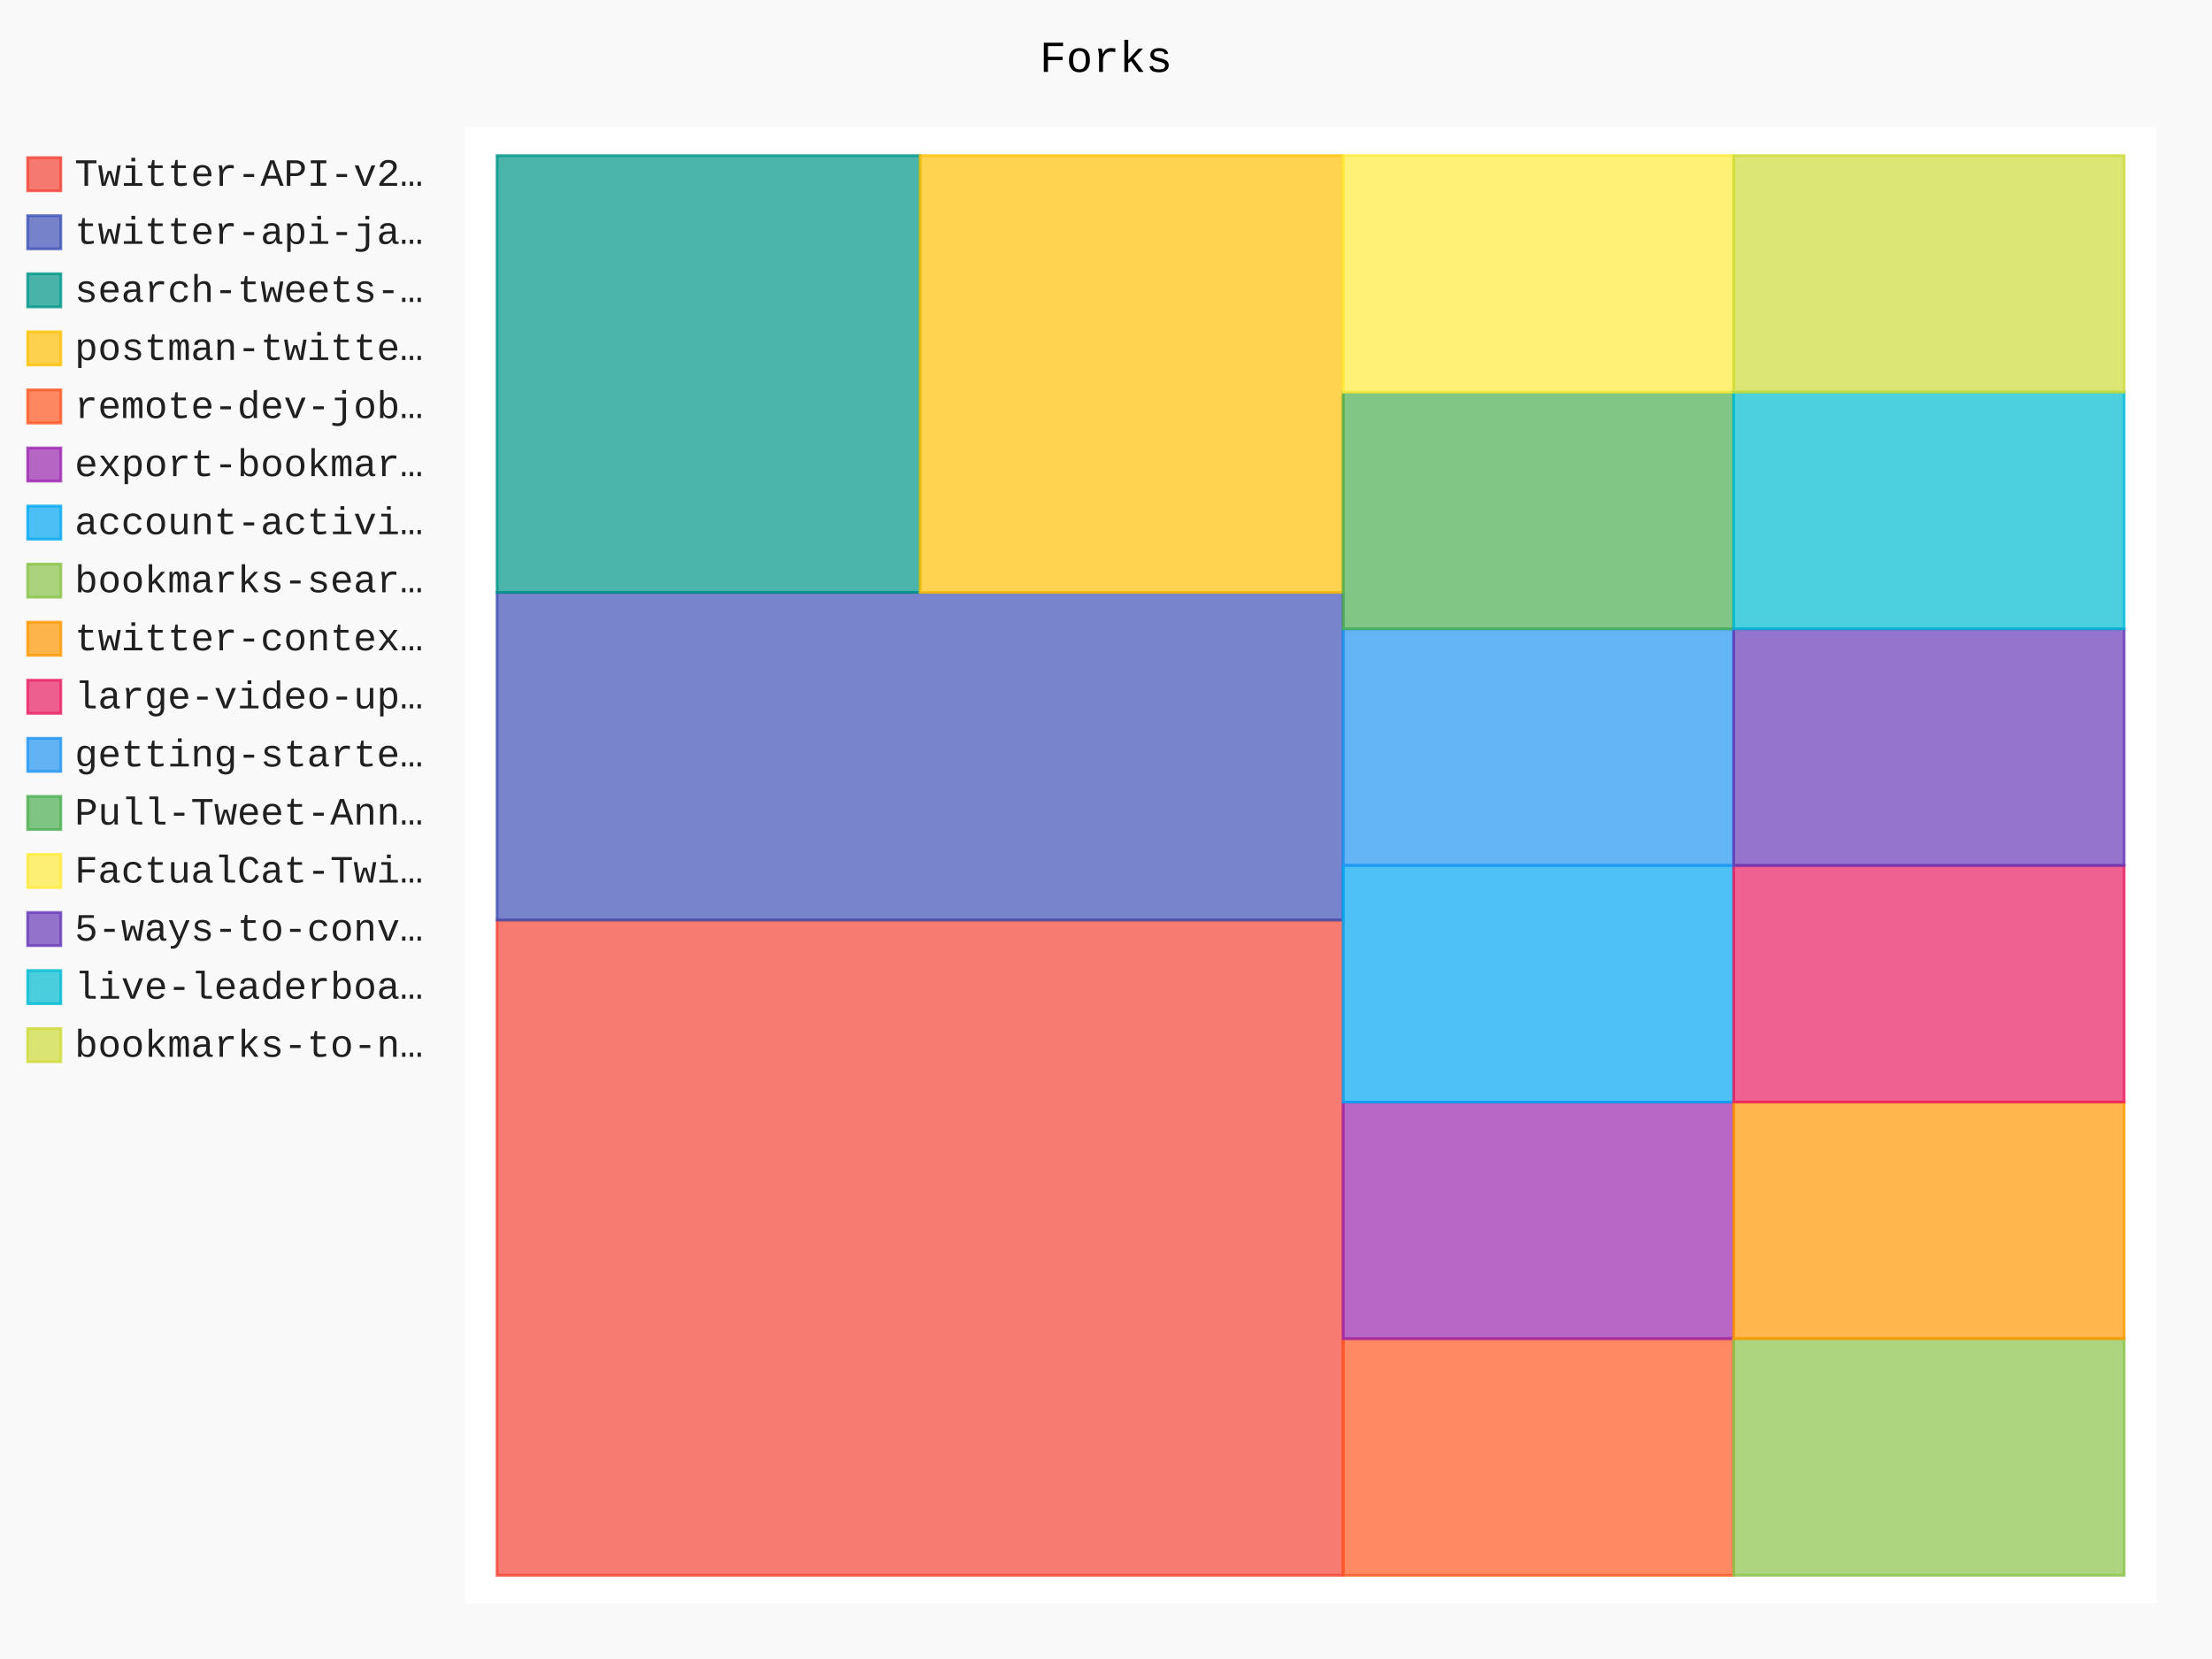
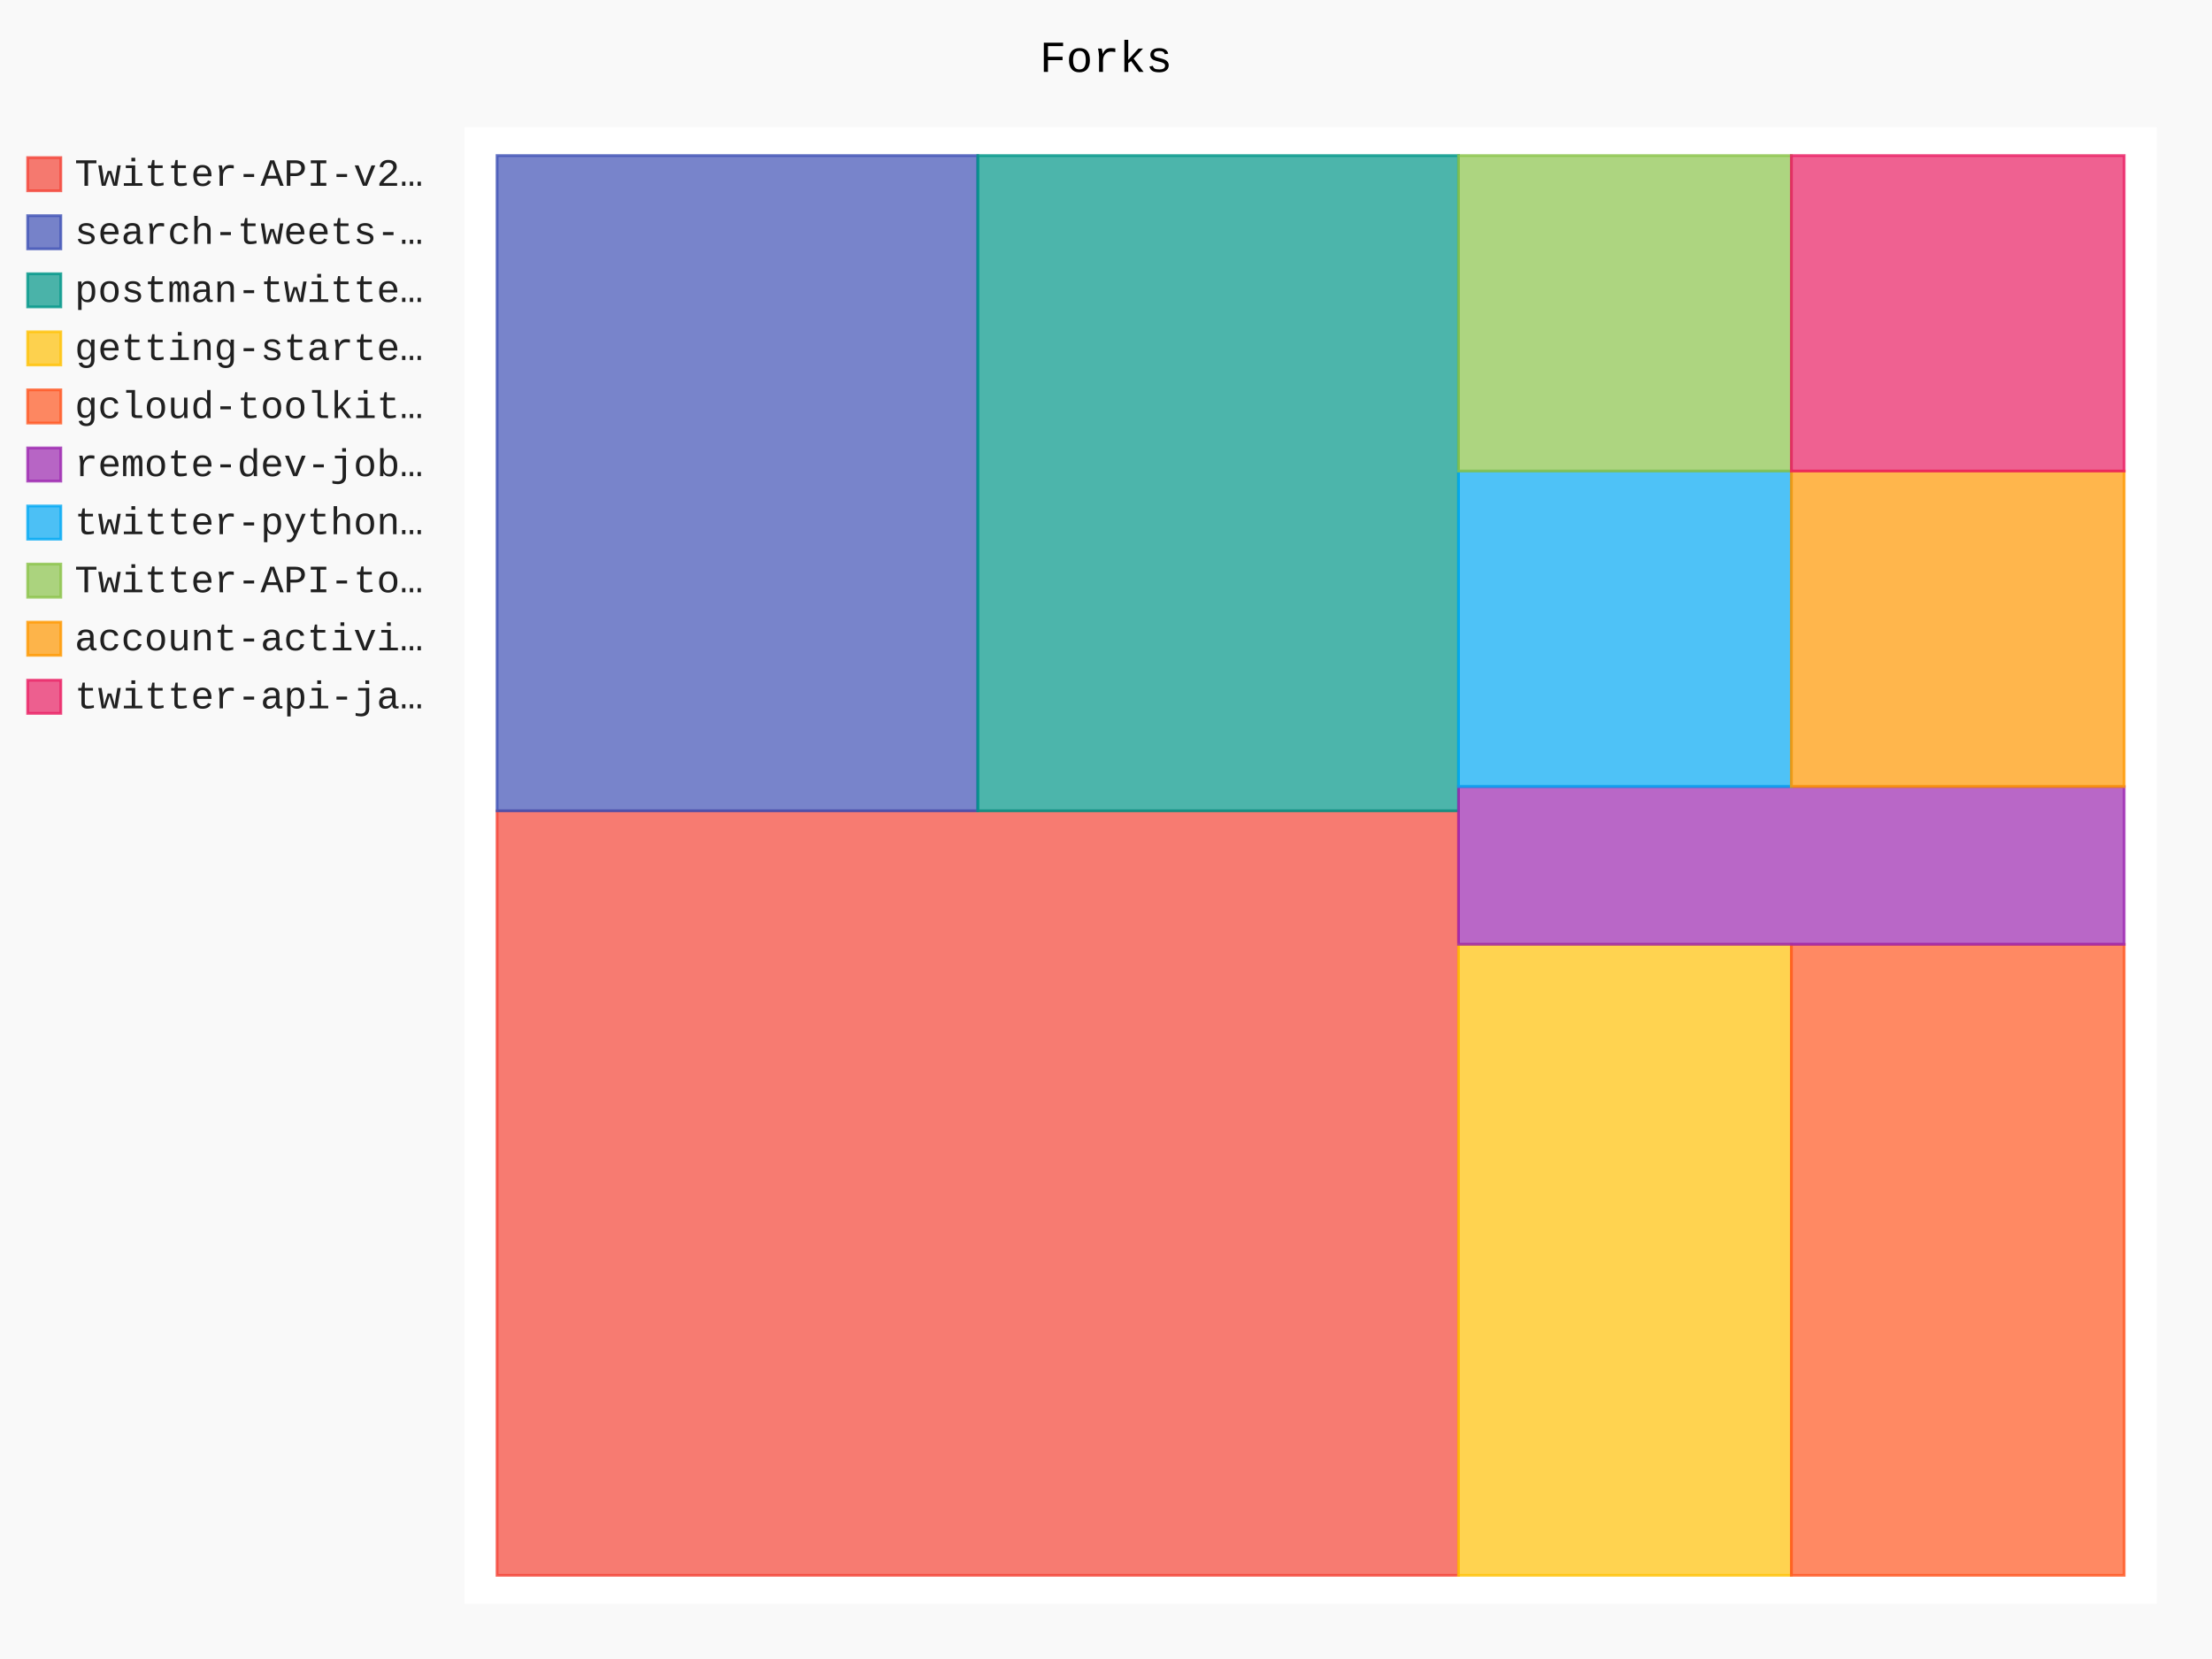
- <svg xmlns="http://www.w3.org/2000/svg" id="chart-c3aebb10-f423-45b5-95bb-24cff7288b17" class="pygal-chart" viewBox="0 0 800 600">
+ <svg xmlns="http://www.w3.org/2000/svg" id="chart-5d168425-fef5-428e-9282-1d0ebf37f831" class="pygal-chart" viewBox="0 0 800 600">
  <defs>
-     <style type="text/css">#chart-c3aebb10-f423-45b5-95bb-24cff7288b17{-webkit-user-select:none;-webkit-font-smoothing:antialiased;font-family:Consolas,"Liberation Mono",Menlo,Courier,monospace}#chart-c3aebb10-f423-45b5-95bb-24cff7288b17 .title{font-family:Consolas,"Liberation Mono",Menlo,Courier,monospace;font-size:16px}#chart-c3aebb10-f423-45b5-95bb-24cff7288b17 .legends .legend text{font-family:Consolas,"Liberation Mono",Menlo,Courier,monospace;font-size:14px}#chart-c3aebb10-f423-45b5-95bb-24cff7288b17 .axis text{font-family:Consolas,"Liberation Mono",Menlo,Courier,monospace;font-size:10px}#chart-c3aebb10-f423-45b5-95bb-24cff7288b17 .axis text.major{font-family:Consolas,"Liberation Mono",Menlo,Courier,monospace;font-size:10px}#chart-c3aebb10-f423-45b5-95bb-24cff7288b17 .text-overlay text.value{font-family:Consolas,"Liberation Mono",Menlo,Courier,monospace;font-size:16px}#chart-c3aebb10-f423-45b5-95bb-24cff7288b17 .text-overlay text.label{font-family:Consolas,"Liberation Mono",Menlo,Courier,monospace;font-size:10px}#chart-c3aebb10-f423-45b5-95bb-24cff7288b17 .tooltip{font-family:Consolas,"Liberation Mono",Menlo,Courier,monospace;font-size:14px}#chart-c3aebb10-f423-45b5-95bb-24cff7288b17 text.no_data{font-family:Consolas,"Liberation Mono",Menlo,Courier,monospace;font-size:64px}
- #chart-c3aebb10-f423-45b5-95bb-24cff7288b17{background-color:rgba(249,249,249,1)}#chart-c3aebb10-f423-45b5-95bb-24cff7288b17 path,#chart-c3aebb10-f423-45b5-95bb-24cff7288b17 line,#chart-c3aebb10-f423-45b5-95bb-24cff7288b17 rect,#chart-c3aebb10-f423-45b5-95bb-24cff7288b17 circle{-webkit-transition:150ms;-moz-transition:150ms;transition:150ms}#chart-c3aebb10-f423-45b5-95bb-24cff7288b17 .graph &gt; .background{fill:rgba(249,249,249,1)}#chart-c3aebb10-f423-45b5-95bb-24cff7288b17 .plot &gt; .background{fill:rgba(255,255,255,1)}#chart-c3aebb10-f423-45b5-95bb-24cff7288b17 .graph{fill:rgba(0,0,0,.87)}#chart-c3aebb10-f423-45b5-95bb-24cff7288b17 text.no_data{fill:rgba(0,0,0,1)}#chart-c3aebb10-f423-45b5-95bb-24cff7288b17 .title{fill:rgba(0,0,0,1)}#chart-c3aebb10-f423-45b5-95bb-24cff7288b17 .legends .legend text{fill:rgba(0,0,0,.87)}#chart-c3aebb10-f423-45b5-95bb-24cff7288b17 .legends .legend:hover text{fill:rgba(0,0,0,1)}#chart-c3aebb10-f423-45b5-95bb-24cff7288b17 .axis .line{stroke:rgba(0,0,0,1)}#chart-c3aebb10-f423-45b5-95bb-24cff7288b17 .axis .guide.line{stroke:rgba(0,0,0,.54)}#chart-c3aebb10-f423-45b5-95bb-24cff7288b17 .axis .major.line{stroke:rgba(0,0,0,.87)}#chart-c3aebb10-f423-45b5-95bb-24cff7288b17 .axis text.major{fill:rgba(0,0,0,1)}#chart-c3aebb10-f423-45b5-95bb-24cff7288b17 .axis.y .guides:hover .guide.line,#chart-c3aebb10-f423-45b5-95bb-24cff7288b17 .line-graph .axis.x .guides:hover .guide.line,#chart-c3aebb10-f423-45b5-95bb-24cff7288b17 .stackedline-graph .axis.x .guides:hover .guide.line,#chart-c3aebb10-f423-45b5-95bb-24cff7288b17 .xy-graph .axis.x .guides:hover .guide.line{stroke:rgba(0,0,0,1)}#chart-c3aebb10-f423-45b5-95bb-24cff7288b17 .axis .guides:hover text{fill:rgba(0,0,0,1)}#chart-c3aebb10-f423-45b5-95bb-24cff7288b17 .reactive{fill-opacity:.7;stroke-opacity:.8;stroke-width:1}#chart-c3aebb10-f423-45b5-95bb-24cff7288b17 .ci{stroke:rgba(0,0,0,.87)}#chart-c3aebb10-f423-45b5-95bb-24cff7288b17 .reactive.active,#chart-c3aebb10-f423-45b5-95bb-24cff7288b17 .active .reactive{fill-opacity:.8;stroke-opacity:.9;stroke-width:4}#chart-c3aebb10-f423-45b5-95bb-24cff7288b17 .ci .reactive.active{stroke-width:1.5}#chart-c3aebb10-f423-45b5-95bb-24cff7288b17 .series text{fill:rgba(0,0,0,1)}#chart-c3aebb10-f423-45b5-95bb-24cff7288b17 .tooltip rect{fill:rgba(255,255,255,1);stroke:rgba(0,0,0,1);-webkit-transition:opacity 150ms;-moz-transition:opacity 150ms;transition:opacity 150ms}#chart-c3aebb10-f423-45b5-95bb-24cff7288b17 .tooltip .label{fill:rgba(0,0,0,.87)}#chart-c3aebb10-f423-45b5-95bb-24cff7288b17 .tooltip .label{fill:rgba(0,0,0,.87)}#chart-c3aebb10-f423-45b5-95bb-24cff7288b17 .tooltip .legend{font-size:.8em;fill:rgba(0,0,0,.54)}#chart-c3aebb10-f423-45b5-95bb-24cff7288b17 .tooltip .x_label{font-size:.6em;fill:rgba(0,0,0,1)}#chart-c3aebb10-f423-45b5-95bb-24cff7288b17 .tooltip .xlink{font-size:.5em;text-decoration:underline}#chart-c3aebb10-f423-45b5-95bb-24cff7288b17 .tooltip .value{font-size:1.5em}#chart-c3aebb10-f423-45b5-95bb-24cff7288b17 .bound{font-size:.5em}#chart-c3aebb10-f423-45b5-95bb-24cff7288b17 .max-value{font-size:.75em;fill:rgba(0,0,0,.54)}#chart-c3aebb10-f423-45b5-95bb-24cff7288b17 .map-element{fill:rgba(255,255,255,1);stroke:rgba(0,0,0,.54) !important}#chart-c3aebb10-f423-45b5-95bb-24cff7288b17 .map-element .reactive{fill-opacity:inherit;stroke-opacity:inherit}#chart-c3aebb10-f423-45b5-95bb-24cff7288b17 .color-0,#chart-c3aebb10-f423-45b5-95bb-24cff7288b17 .color-0 a:visited{stroke:#F44336;fill:#F44336}#chart-c3aebb10-f423-45b5-95bb-24cff7288b17 .color-1,#chart-c3aebb10-f423-45b5-95bb-24cff7288b17 .color-1 a:visited{stroke:#3F51B5;fill:#3F51B5}#chart-c3aebb10-f423-45b5-95bb-24cff7288b17 .color-2,#chart-c3aebb10-f423-45b5-95bb-24cff7288b17 .color-2 a:visited{stroke:#009688;fill:#009688}#chart-c3aebb10-f423-45b5-95bb-24cff7288b17 .color-3,#chart-c3aebb10-f423-45b5-95bb-24cff7288b17 .color-3 a:visited{stroke:#FFC107;fill:#FFC107}#chart-c3aebb10-f423-45b5-95bb-24cff7288b17 .color-4,#chart-c3aebb10-f423-45b5-95bb-24cff7288b17 .color-4 a:visited{stroke:#FF5722;fill:#FF5722}#chart-c3aebb10-f423-45b5-95bb-24cff7288b17 .color-5,#chart-c3aebb10-f423-45b5-95bb-24cff7288b17 .color-5 a:visited{stroke:#9C27B0;fill:#9C27B0}#chart-c3aebb10-f423-45b5-95bb-24cff7288b17 .color-6,#chart-c3aebb10-f423-45b5-95bb-24cff7288b17 .color-6 a:visited{stroke:#03A9F4;fill:#03A9F4}#chart-c3aebb10-f423-45b5-95bb-24cff7288b17 .color-7,#chart-c3aebb10-f423-45b5-95bb-24cff7288b17 .color-7 a:visited{stroke:#8BC34A;fill:#8BC34A}#chart-c3aebb10-f423-45b5-95bb-24cff7288b17 .color-8,#chart-c3aebb10-f423-45b5-95bb-24cff7288b17 .color-8 a:visited{stroke:#FF9800;fill:#FF9800}#chart-c3aebb10-f423-45b5-95bb-24cff7288b17 .color-9,#chart-c3aebb10-f423-45b5-95bb-24cff7288b17 .color-9 a:visited{stroke:#E91E63;fill:#E91E63}#chart-c3aebb10-f423-45b5-95bb-24cff7288b17 .color-10,#chart-c3aebb10-f423-45b5-95bb-24cff7288b17 .color-10 a:visited{stroke:#2196F3;fill:#2196F3}#chart-c3aebb10-f423-45b5-95bb-24cff7288b17 .color-11,#chart-c3aebb10-f423-45b5-95bb-24cff7288b17 .color-11 a:visited{stroke:#4CAF50;fill:#4CAF50}#chart-c3aebb10-f423-45b5-95bb-24cff7288b17 .color-12,#chart-c3aebb10-f423-45b5-95bb-24cff7288b17 .color-12 a:visited{stroke:#FFEB3B;fill:#FFEB3B}#chart-c3aebb10-f423-45b5-95bb-24cff7288b17 .color-13,#chart-c3aebb10-f423-45b5-95bb-24cff7288b17 .color-13 a:visited{stroke:#673AB7;fill:#673AB7}#chart-c3aebb10-f423-45b5-95bb-24cff7288b17 .color-14,#chart-c3aebb10-f423-45b5-95bb-24cff7288b17 .color-14 a:visited{stroke:#00BCD4;fill:#00BCD4}#chart-c3aebb10-f423-45b5-95bb-24cff7288b17 .color-15,#chart-c3aebb10-f423-45b5-95bb-24cff7288b17 .color-15 a:visited{stroke:#CDDC39;fill:#CDDC39}#chart-c3aebb10-f423-45b5-95bb-24cff7288b17 .text-overlay .color-0 text{fill:black}#chart-c3aebb10-f423-45b5-95bb-24cff7288b17 .text-overlay .color-1 text{fill:black}#chart-c3aebb10-f423-45b5-95bb-24cff7288b17 .text-overlay .color-2 text{fill:black}#chart-c3aebb10-f423-45b5-95bb-24cff7288b17 .text-overlay .color-3 text{fill:black}#chart-c3aebb10-f423-45b5-95bb-24cff7288b17 .text-overlay .color-4 text{fill:black}#chart-c3aebb10-f423-45b5-95bb-24cff7288b17 .text-overlay .color-5 text{fill:black}#chart-c3aebb10-f423-45b5-95bb-24cff7288b17 .text-overlay .color-6 text{fill:black}#chart-c3aebb10-f423-45b5-95bb-24cff7288b17 .text-overlay .color-7 text{fill:black}#chart-c3aebb10-f423-45b5-95bb-24cff7288b17 .text-overlay .color-8 text{fill:black}#chart-c3aebb10-f423-45b5-95bb-24cff7288b17 .text-overlay .color-9 text{fill:black}#chart-c3aebb10-f423-45b5-95bb-24cff7288b17 .text-overlay .color-10 text{fill:black}#chart-c3aebb10-f423-45b5-95bb-24cff7288b17 .text-overlay .color-11 text{fill:black}#chart-c3aebb10-f423-45b5-95bb-24cff7288b17 .text-overlay .color-12 text{fill:black}#chart-c3aebb10-f423-45b5-95bb-24cff7288b17 .text-overlay .color-13 text{fill:black}#chart-c3aebb10-f423-45b5-95bb-24cff7288b17 .text-overlay .color-14 text{fill:black}#chart-c3aebb10-f423-45b5-95bb-24cff7288b17 .text-overlay .color-15 text{fill:black}
- #chart-c3aebb10-f423-45b5-95bb-24cff7288b17 text.no_data{text-anchor:middle}#chart-c3aebb10-f423-45b5-95bb-24cff7288b17 .guide.line{fill:none}#chart-c3aebb10-f423-45b5-95bb-24cff7288b17 .centered{text-anchor:middle}#chart-c3aebb10-f423-45b5-95bb-24cff7288b17 .title{text-anchor:middle}#chart-c3aebb10-f423-45b5-95bb-24cff7288b17 .legends .legend text{fill-opacity:1}#chart-c3aebb10-f423-45b5-95bb-24cff7288b17 .axis.x text{text-anchor:middle}#chart-c3aebb10-f423-45b5-95bb-24cff7288b17 .axis.x:not(.web) text[transform]{text-anchor:start}#chart-c3aebb10-f423-45b5-95bb-24cff7288b17 .axis.x:not(.web) text[transform].backwards{text-anchor:end}#chart-c3aebb10-f423-45b5-95bb-24cff7288b17 .axis.y text{text-anchor:end}#chart-c3aebb10-f423-45b5-95bb-24cff7288b17 .axis.y text[transform].backwards{text-anchor:start}#chart-c3aebb10-f423-45b5-95bb-24cff7288b17 .axis.y2 text{text-anchor:start}#chart-c3aebb10-f423-45b5-95bb-24cff7288b17 .axis.y2 text[transform].backwards{text-anchor:end}#chart-c3aebb10-f423-45b5-95bb-24cff7288b17 .axis .guide.line{stroke-dasharray:4,4;stroke:black}#chart-c3aebb10-f423-45b5-95bb-24cff7288b17 .axis .major.guide.line{stroke-dasharray:6,6;stroke:black}#chart-c3aebb10-f423-45b5-95bb-24cff7288b17 .horizontal .axis.y .guide.line,#chart-c3aebb10-f423-45b5-95bb-24cff7288b17 .horizontal .axis.y2 .guide.line,#chart-c3aebb10-f423-45b5-95bb-24cff7288b17 .vertical .axis.x .guide.line{opacity:0}#chart-c3aebb10-f423-45b5-95bb-24cff7288b17 .horizontal .axis.always_show .guide.line,#chart-c3aebb10-f423-45b5-95bb-24cff7288b17 .vertical .axis.always_show .guide.line{opacity:1 !important}#chart-c3aebb10-f423-45b5-95bb-24cff7288b17 .axis.y .guides:hover .guide.line,#chart-c3aebb10-f423-45b5-95bb-24cff7288b17 .axis.y2 .guides:hover .guide.line,#chart-c3aebb10-f423-45b5-95bb-24cff7288b17 .axis.x .guides:hover .guide.line{opacity:1}#chart-c3aebb10-f423-45b5-95bb-24cff7288b17 .axis .guides:hover text{opacity:1}#chart-c3aebb10-f423-45b5-95bb-24cff7288b17 .nofill{fill:none}#chart-c3aebb10-f423-45b5-95bb-24cff7288b17 .subtle-fill{fill-opacity:.2}#chart-c3aebb10-f423-45b5-95bb-24cff7288b17 .dot{stroke-width:1px;fill-opacity:1;stroke-opacity:1}#chart-c3aebb10-f423-45b5-95bb-24cff7288b17 .dot.active{stroke-width:5px}#chart-c3aebb10-f423-45b5-95bb-24cff7288b17 .dot.negative{fill:transparent}#chart-c3aebb10-f423-45b5-95bb-24cff7288b17 text,#chart-c3aebb10-f423-45b5-95bb-24cff7288b17 tspan{stroke:none !important}#chart-c3aebb10-f423-45b5-95bb-24cff7288b17 .series text.active{opacity:1}#chart-c3aebb10-f423-45b5-95bb-24cff7288b17 .tooltip rect{fill-opacity:.95;stroke-width:.5}#chart-c3aebb10-f423-45b5-95bb-24cff7288b17 .tooltip text{fill-opacity:1}#chart-c3aebb10-f423-45b5-95bb-24cff7288b17 .showable{visibility:hidden}#chart-c3aebb10-f423-45b5-95bb-24cff7288b17 .showable.shown{visibility:visible}#chart-c3aebb10-f423-45b5-95bb-24cff7288b17 .gauge-background{fill:rgba(229,229,229,1);stroke:none}#chart-c3aebb10-f423-45b5-95bb-24cff7288b17 .bg-lines{stroke:rgba(249,249,249,1);stroke-width:2px}</style>
+     <style type="text/css">#chart-5d168425-fef5-428e-9282-1d0ebf37f831{-webkit-user-select:none;-webkit-font-smoothing:antialiased;font-family:Consolas,"Liberation Mono",Menlo,Courier,monospace}#chart-5d168425-fef5-428e-9282-1d0ebf37f831 .title{font-family:Consolas,"Liberation Mono",Menlo,Courier,monospace;font-size:16px}#chart-5d168425-fef5-428e-9282-1d0ebf37f831 .legends .legend text{font-family:Consolas,"Liberation Mono",Menlo,Courier,monospace;font-size:14px}#chart-5d168425-fef5-428e-9282-1d0ebf37f831 .axis text{font-family:Consolas,"Liberation Mono",Menlo,Courier,monospace;font-size:10px}#chart-5d168425-fef5-428e-9282-1d0ebf37f831 .axis text.major{font-family:Consolas,"Liberation Mono",Menlo,Courier,monospace;font-size:10px}#chart-5d168425-fef5-428e-9282-1d0ebf37f831 .text-overlay text.value{font-family:Consolas,"Liberation Mono",Menlo,Courier,monospace;font-size:16px}#chart-5d168425-fef5-428e-9282-1d0ebf37f831 .text-overlay text.label{font-family:Consolas,"Liberation Mono",Menlo,Courier,monospace;font-size:10px}#chart-5d168425-fef5-428e-9282-1d0ebf37f831 .tooltip{font-family:Consolas,"Liberation Mono",Menlo,Courier,monospace;font-size:14px}#chart-5d168425-fef5-428e-9282-1d0ebf37f831 text.no_data{font-family:Consolas,"Liberation Mono",Menlo,Courier,monospace;font-size:64px}
+ #chart-5d168425-fef5-428e-9282-1d0ebf37f831{background-color:rgba(249,249,249,1)}#chart-5d168425-fef5-428e-9282-1d0ebf37f831 path,#chart-5d168425-fef5-428e-9282-1d0ebf37f831 line,#chart-5d168425-fef5-428e-9282-1d0ebf37f831 rect,#chart-5d168425-fef5-428e-9282-1d0ebf37f831 circle{-webkit-transition:150ms;-moz-transition:150ms;transition:150ms}#chart-5d168425-fef5-428e-9282-1d0ebf37f831 .graph &gt; .background{fill:rgba(249,249,249,1)}#chart-5d168425-fef5-428e-9282-1d0ebf37f831 .plot &gt; .background{fill:rgba(255,255,255,1)}#chart-5d168425-fef5-428e-9282-1d0ebf37f831 .graph{fill:rgba(0,0,0,.87)}#chart-5d168425-fef5-428e-9282-1d0ebf37f831 text.no_data{fill:rgba(0,0,0,1)}#chart-5d168425-fef5-428e-9282-1d0ebf37f831 .title{fill:rgba(0,0,0,1)}#chart-5d168425-fef5-428e-9282-1d0ebf37f831 .legends .legend text{fill:rgba(0,0,0,.87)}#chart-5d168425-fef5-428e-9282-1d0ebf37f831 .legends .legend:hover text{fill:rgba(0,0,0,1)}#chart-5d168425-fef5-428e-9282-1d0ebf37f831 .axis .line{stroke:rgba(0,0,0,1)}#chart-5d168425-fef5-428e-9282-1d0ebf37f831 .axis .guide.line{stroke:rgba(0,0,0,.54)}#chart-5d168425-fef5-428e-9282-1d0ebf37f831 .axis .major.line{stroke:rgba(0,0,0,.87)}#chart-5d168425-fef5-428e-9282-1d0ebf37f831 .axis text.major{fill:rgba(0,0,0,1)}#chart-5d168425-fef5-428e-9282-1d0ebf37f831 .axis.y .guides:hover .guide.line,#chart-5d168425-fef5-428e-9282-1d0ebf37f831 .line-graph .axis.x .guides:hover .guide.line,#chart-5d168425-fef5-428e-9282-1d0ebf37f831 .stackedline-graph .axis.x .guides:hover .guide.line,#chart-5d168425-fef5-428e-9282-1d0ebf37f831 .xy-graph .axis.x .guides:hover .guide.line{stroke:rgba(0,0,0,1)}#chart-5d168425-fef5-428e-9282-1d0ebf37f831 .axis .guides:hover text{fill:rgba(0,0,0,1)}#chart-5d168425-fef5-428e-9282-1d0ebf37f831 .reactive{fill-opacity:.7;stroke-opacity:.8;stroke-width:1}#chart-5d168425-fef5-428e-9282-1d0ebf37f831 .ci{stroke:rgba(0,0,0,.87)}#chart-5d168425-fef5-428e-9282-1d0ebf37f831 .reactive.active,#chart-5d168425-fef5-428e-9282-1d0ebf37f831 .active .reactive{fill-opacity:.8;stroke-opacity:.9;stroke-width:4}#chart-5d168425-fef5-428e-9282-1d0ebf37f831 .ci .reactive.active{stroke-width:1.5}#chart-5d168425-fef5-428e-9282-1d0ebf37f831 .series text{fill:rgba(0,0,0,1)}#chart-5d168425-fef5-428e-9282-1d0ebf37f831 .tooltip rect{fill:rgba(255,255,255,1);stroke:rgba(0,0,0,1);-webkit-transition:opacity 150ms;-moz-transition:opacity 150ms;transition:opacity 150ms}#chart-5d168425-fef5-428e-9282-1d0ebf37f831 .tooltip .label{fill:rgba(0,0,0,.87)}#chart-5d168425-fef5-428e-9282-1d0ebf37f831 .tooltip .label{fill:rgba(0,0,0,.87)}#chart-5d168425-fef5-428e-9282-1d0ebf37f831 .tooltip .legend{font-size:.8em;fill:rgba(0,0,0,.54)}#chart-5d168425-fef5-428e-9282-1d0ebf37f831 .tooltip .x_label{font-size:.6em;fill:rgba(0,0,0,1)}#chart-5d168425-fef5-428e-9282-1d0ebf37f831 .tooltip .xlink{font-size:.5em;text-decoration:underline}#chart-5d168425-fef5-428e-9282-1d0ebf37f831 .tooltip .value{font-size:1.5em}#chart-5d168425-fef5-428e-9282-1d0ebf37f831 .bound{font-size:.5em}#chart-5d168425-fef5-428e-9282-1d0ebf37f831 .max-value{font-size:.75em;fill:rgba(0,0,0,.54)}#chart-5d168425-fef5-428e-9282-1d0ebf37f831 .map-element{fill:rgba(255,255,255,1);stroke:rgba(0,0,0,.54) !important}#chart-5d168425-fef5-428e-9282-1d0ebf37f831 .map-element .reactive{fill-opacity:inherit;stroke-opacity:inherit}#chart-5d168425-fef5-428e-9282-1d0ebf37f831 .color-0,#chart-5d168425-fef5-428e-9282-1d0ebf37f831 .color-0 a:visited{stroke:#F44336;fill:#F44336}#chart-5d168425-fef5-428e-9282-1d0ebf37f831 .color-1,#chart-5d168425-fef5-428e-9282-1d0ebf37f831 .color-1 a:visited{stroke:#3F51B5;fill:#3F51B5}#chart-5d168425-fef5-428e-9282-1d0ebf37f831 .color-2,#chart-5d168425-fef5-428e-9282-1d0ebf37f831 .color-2 a:visited{stroke:#009688;fill:#009688}#chart-5d168425-fef5-428e-9282-1d0ebf37f831 .color-3,#chart-5d168425-fef5-428e-9282-1d0ebf37f831 .color-3 a:visited{stroke:#FFC107;fill:#FFC107}#chart-5d168425-fef5-428e-9282-1d0ebf37f831 .color-4,#chart-5d168425-fef5-428e-9282-1d0ebf37f831 .color-4 a:visited{stroke:#FF5722;fill:#FF5722}#chart-5d168425-fef5-428e-9282-1d0ebf37f831 .color-5,#chart-5d168425-fef5-428e-9282-1d0ebf37f831 .color-5 a:visited{stroke:#9C27B0;fill:#9C27B0}#chart-5d168425-fef5-428e-9282-1d0ebf37f831 .color-6,#chart-5d168425-fef5-428e-9282-1d0ebf37f831 .color-6 a:visited{stroke:#03A9F4;fill:#03A9F4}#chart-5d168425-fef5-428e-9282-1d0ebf37f831 .color-7,#chart-5d168425-fef5-428e-9282-1d0ebf37f831 .color-7 a:visited{stroke:#8BC34A;fill:#8BC34A}#chart-5d168425-fef5-428e-9282-1d0ebf37f831 .color-8,#chart-5d168425-fef5-428e-9282-1d0ebf37f831 .color-8 a:visited{stroke:#FF9800;fill:#FF9800}#chart-5d168425-fef5-428e-9282-1d0ebf37f831 .color-9,#chart-5d168425-fef5-428e-9282-1d0ebf37f831 .color-9 a:visited{stroke:#E91E63;fill:#E91E63}#chart-5d168425-fef5-428e-9282-1d0ebf37f831 .text-overlay .color-0 text{fill:black}#chart-5d168425-fef5-428e-9282-1d0ebf37f831 .text-overlay .color-1 text{fill:black}#chart-5d168425-fef5-428e-9282-1d0ebf37f831 .text-overlay .color-2 text{fill:black}#chart-5d168425-fef5-428e-9282-1d0ebf37f831 .text-overlay .color-3 text{fill:black}#chart-5d168425-fef5-428e-9282-1d0ebf37f831 .text-overlay .color-4 text{fill:black}#chart-5d168425-fef5-428e-9282-1d0ebf37f831 .text-overlay .color-5 text{fill:black}#chart-5d168425-fef5-428e-9282-1d0ebf37f831 .text-overlay .color-6 text{fill:black}#chart-5d168425-fef5-428e-9282-1d0ebf37f831 .text-overlay .color-7 text{fill:black}#chart-5d168425-fef5-428e-9282-1d0ebf37f831 .text-overlay .color-8 text{fill:black}#chart-5d168425-fef5-428e-9282-1d0ebf37f831 .text-overlay .color-9 text{fill:black}
+ #chart-5d168425-fef5-428e-9282-1d0ebf37f831 text.no_data{text-anchor:middle}#chart-5d168425-fef5-428e-9282-1d0ebf37f831 .guide.line{fill:none}#chart-5d168425-fef5-428e-9282-1d0ebf37f831 .centered{text-anchor:middle}#chart-5d168425-fef5-428e-9282-1d0ebf37f831 .title{text-anchor:middle}#chart-5d168425-fef5-428e-9282-1d0ebf37f831 .legends .legend text{fill-opacity:1}#chart-5d168425-fef5-428e-9282-1d0ebf37f831 .axis.x text{text-anchor:middle}#chart-5d168425-fef5-428e-9282-1d0ebf37f831 .axis.x:not(.web) text[transform]{text-anchor:start}#chart-5d168425-fef5-428e-9282-1d0ebf37f831 .axis.x:not(.web) text[transform].backwards{text-anchor:end}#chart-5d168425-fef5-428e-9282-1d0ebf37f831 .axis.y text{text-anchor:end}#chart-5d168425-fef5-428e-9282-1d0ebf37f831 .axis.y text[transform].backwards{text-anchor:start}#chart-5d168425-fef5-428e-9282-1d0ebf37f831 .axis.y2 text{text-anchor:start}#chart-5d168425-fef5-428e-9282-1d0ebf37f831 .axis.y2 text[transform].backwards{text-anchor:end}#chart-5d168425-fef5-428e-9282-1d0ebf37f831 .axis .guide.line{stroke-dasharray:4,4;stroke:black}#chart-5d168425-fef5-428e-9282-1d0ebf37f831 .axis .major.guide.line{stroke-dasharray:6,6;stroke:black}#chart-5d168425-fef5-428e-9282-1d0ebf37f831 .horizontal .axis.y .guide.line,#chart-5d168425-fef5-428e-9282-1d0ebf37f831 .horizontal .axis.y2 .guide.line,#chart-5d168425-fef5-428e-9282-1d0ebf37f831 .vertical .axis.x .guide.line{opacity:0}#chart-5d168425-fef5-428e-9282-1d0ebf37f831 .horizontal .axis.always_show .guide.line,#chart-5d168425-fef5-428e-9282-1d0ebf37f831 .vertical .axis.always_show .guide.line{opacity:1 !important}#chart-5d168425-fef5-428e-9282-1d0ebf37f831 .axis.y .guides:hover .guide.line,#chart-5d168425-fef5-428e-9282-1d0ebf37f831 .axis.y2 .guides:hover .guide.line,#chart-5d168425-fef5-428e-9282-1d0ebf37f831 .axis.x .guides:hover .guide.line{opacity:1}#chart-5d168425-fef5-428e-9282-1d0ebf37f831 .axis .guides:hover text{opacity:1}#chart-5d168425-fef5-428e-9282-1d0ebf37f831 .nofill{fill:none}#chart-5d168425-fef5-428e-9282-1d0ebf37f831 .subtle-fill{fill-opacity:.2}#chart-5d168425-fef5-428e-9282-1d0ebf37f831 .dot{stroke-width:1px;fill-opacity:1;stroke-opacity:1}#chart-5d168425-fef5-428e-9282-1d0ebf37f831 .dot.active{stroke-width:5px}#chart-5d168425-fef5-428e-9282-1d0ebf37f831 .dot.negative{fill:transparent}#chart-5d168425-fef5-428e-9282-1d0ebf37f831 text,#chart-5d168425-fef5-428e-9282-1d0ebf37f831 tspan{stroke:none !important}#chart-5d168425-fef5-428e-9282-1d0ebf37f831 .series text.active{opacity:1}#chart-5d168425-fef5-428e-9282-1d0ebf37f831 .tooltip rect{fill-opacity:.95;stroke-width:.5}#chart-5d168425-fef5-428e-9282-1d0ebf37f831 .tooltip text{fill-opacity:1}#chart-5d168425-fef5-428e-9282-1d0ebf37f831 .showable{visibility:hidden}#chart-5d168425-fef5-428e-9282-1d0ebf37f831 .showable.shown{visibility:visible}#chart-5d168425-fef5-428e-9282-1d0ebf37f831 .gauge-background{fill:rgba(229,229,229,1);stroke:none}#chart-5d168425-fef5-428e-9282-1d0ebf37f831 .bg-lines{stroke:rgba(249,249,249,1);stroke-width:2px}</style>
  </defs>
  <g class="graph treemap-graph vertical">
    <rect x="0" y="0" width="800" height="600" class="background" />
    <g transform="translate(168, 46)" class="plot">
      <rect x="0" y="0" width="612.0" height="534" class="background" />
      <g class="series serie-0 color-0">
        <g class="rects">
          <g class="rect">
-             <rect x="11.769" y="286.749" width="306" height="236.982" class="rect reactive tooltip-trigger" />
+             <rect x="11.769" y="247.251" width="347.727" height="276.479" class="rect reactive tooltip-trigger" />
          </g>
        </g>
      </g>
      <g class="series serie-1 color-1">
        <g class="rects">
          <g class="rect">
-             <rect x="11.769" y="168.257" width="306" height="118.491" class="rect reactive tooltip-trigger" />
+             <rect x="11.769" y="10.269" width="173.864" height="236.982" class="rect reactive tooltip-trigger" />
          </g>
        </g>
      </g>
      <g class="series serie-2 color-2">
        <g class="rects">
          <g class="rect">
-             <rect x="11.769" y="10.269" width="153.0" height="157.988" class="rect reactive tooltip-trigger" />
+             <rect x="185.633" y="10.269" width="173.864" height="236.982" class="rect reactive tooltip-trigger" />
          </g>
        </g>
      </g>
      <g class="series serie-3 color-3">
        <g class="rects">
          <g class="rect">
-             <rect x="164.769" y="10.269" width="153" height="157.988" class="rect reactive tooltip-trigger" />
+             <rect x="359.497" y="295.526" width="120.367" height="228.205" class="rect reactive tooltip-trigger" />
          </g>
        </g>
      </g>
      <g class="series serie-4 color-4">
        <g class="rects">
          <g class="rect">
-             <rect x="317.769" y="438.154" width="141.231" height="85.577" class="rect reactive tooltip-trigger" />
+             <rect x="479.864" y="295.526" width="120.367" height="228.205" class="rect reactive tooltip-trigger" />
          </g>
        </g>
      </g>
      <g class="series serie-5 color-5">
        <g class="rects">
          <g class="rect">
-             <rect x="317.769" y="352.577" width="141.231" height="85.577" class="rect reactive tooltip-trigger" />
+             <rect x="359.497" y="238.474" width="240.734" height="57.051" class="rect reactive tooltip-trigger" />
          </g>
        </g>
      </g>
      <g class="series serie-6 color-6">
        <g class="rects">
          <g class="rect">
-             <rect x="317.769" y="267" width="141.231" height="85.577" class="rect reactive tooltip-trigger" />
+             <rect x="359.497" y="124.372" width="120.367" height="114.103" class="rect reactive tooltip-trigger" />
          </g>
        </g>
      </g>
      <g class="series serie-7 color-7">
        <g class="rects">
          <g class="rect">
-             <rect x="459.0" y="438.154" width="141.231" height="85.577" class="rect reactive tooltip-trigger" />
+             <rect x="359.497" y="10.269" width="120.367" height="114.103" class="rect reactive tooltip-trigger" />
          </g>
        </g>
      </g>
      <g class="series serie-8 color-8">
        <g class="rects">
          <g class="rect">
-             <rect x="459.0" y="352.577" width="141.231" height="85.577" class="rect reactive tooltip-trigger" />
+             <rect x="479.864" y="124.372" width="120.367" height="114.103" class="rect reactive tooltip-trigger" />
          </g>
        </g>
      </g>
      <g class="series serie-9 color-9">
        <g class="rects">
          <g class="rect">
-             <rect x="459.0" y="267" width="141.231" height="85.577" class="rect reactive tooltip-trigger" />
-           </g>
-         </g>
-       </g>
-       <g class="series serie-10 color-10">
-         <g class="rects">
-           <g class="rect">
-             <rect x="317.769" y="181.423" width="141.231" height="85.577" class="rect reactive tooltip-trigger" />
-           </g>
-         </g>
-       </g>
-       <g class="series serie-11 color-11">
-         <g class="rects">
-           <g class="rect">
-             <rect x="317.769" y="95.846" width="141.231" height="85.577" class="rect reactive tooltip-trigger" />
-           </g>
-         </g>
-       </g>
-       <g class="series serie-12 color-12">
-         <g class="rects">
-           <g class="rect">
-             <rect x="317.769" y="10.269" width="141.231" height="85.577" class="rect reactive tooltip-trigger" />
-           </g>
-         </g>
-       </g>
-       <g class="series serie-13 color-13">
-         <g class="rects">
-           <g class="rect">
-             <rect x="459.0" y="181.423" width="141.231" height="85.577" class="rect reactive tooltip-trigger" />
-           </g>
-         </g>
-       </g>
-       <g class="series serie-14 color-14">
-         <g class="rects">
-           <g class="rect">
-             <rect x="459.0" y="95.846" width="141.231" height="85.577" class="rect reactive tooltip-trigger" />
-           </g>
-         </g>
-       </g>
-       <g class="series serie-15 color-15">
-         <g class="rects">
-           <g class="rect">
-             <rect x="459.0" y="10.269" width="141.231" height="85.577" class="rect reactive tooltip-trigger" />
+             <rect x="479.864" y="10.269" width="120.367" height="114.103" class="rect reactive tooltip-trigger" />
          </g>
        </g>
      </g>
    </g>
    <g class="titles">
      <text x="400.0" y="26" class="title plot_title">Forks</text>
    </g>
    <g transform="translate(168, 46)" class="plot overlay">
      <g class="series serie-0 color-0" />
      <g class="series serie-1 color-1" />
      <g class="series serie-2 color-2" />
      <g class="series serie-3 color-3" />
      <g class="series serie-4 color-4" />
      <g class="series serie-5 color-5" />
      <g class="series serie-6 color-6" />
      <g class="series serie-7 color-7" />
      <g class="series serie-8 color-8" />
      <g class="series serie-9 color-9" />
-       <g class="series serie-10 color-10" />
-       <g class="series serie-11 color-11" />
-       <g class="series serie-12 color-12" />
-       <g class="series serie-13 color-13" />
-       <g class="series serie-14 color-14" />
-       <g class="series serie-15 color-15" />
    </g>
    <g transform="translate(168, 46)" class="plot text-overlay">
      <g class="series serie-0 color-0" />
      <g class="series serie-1 color-1" />
      <g class="series serie-2 color-2" />
      <g class="series serie-3 color-3" />
      <g class="series serie-4 color-4" />
      <g class="series serie-5 color-5" />
      <g class="series serie-6 color-6" />
      <g class="series serie-7 color-7" />
      <g class="series serie-8 color-8" />
      <g class="series serie-9 color-9" />
-       <g class="series serie-10 color-10" />
-       <g class="series serie-11 color-11" />
-       <g class="series serie-12 color-12" />
-       <g class="series serie-13 color-13" />
-       <g class="series serie-14 color-14" />
-       <g class="series serie-15 color-15" />
    </g>
    <g transform="translate(168, 46)" class="plot tooltip-overlay">
      <g transform="translate(0 0)" style="opacity: 0" class="tooltip">
        <rect rx="0" ry="0" width="0" height="0" class="tooltip-box" />
        <g class="text" />
      </g>
    </g>
    <g transform="translate(10, 56)" class="legends">
      <g id="activate-serie-0" class="legend reactive activate-serie">
        <rect x="0.0" y="1.0" width="12" height="12" class="color-0 reactive" />
        <text x="17.0" y="11.2">Twitter-API-v2…</text>
      </g>
      <g id="activate-serie-1" class="legend reactive activate-serie">
        <rect x="0.0" y="22.0" width="12" height="12" class="color-1 reactive" />
-         <text x="17.0" y="32.2">twitter-api-ja…</text>
+         <text x="17.0" y="32.2">search-tweets-…</text>
      </g>
      <g id="activate-serie-2" class="legend reactive activate-serie">
        <rect x="0.0" y="43.0" width="12" height="12" class="color-2 reactive" />
-         <text x="17.0" y="53.2">search-tweets-…</text>
+         <text x="17.0" y="53.2">postman-twitte…</text>
      </g>
      <g id="activate-serie-3" class="legend reactive activate-serie">
        <rect x="0.0" y="64.0" width="12" height="12" class="color-3 reactive" />
-         <text x="17.0" y="74.2">postman-twitte…</text>
+         <text x="17.0" y="74.2">getting-starte…</text>
      </g>
      <g id="activate-serie-4" class="legend reactive activate-serie">
        <rect x="0.0" y="85.0" width="12" height="12" class="color-4 reactive" />
-         <text x="17.0" y="95.2">remote-dev-job…</text>
+         <text x="17.0" y="95.2">gcloud-toolkit…</text>
      </g>
      <g id="activate-serie-5" class="legend reactive activate-serie">
        <rect x="0.0" y="106.0" width="12" height="12" class="color-5 reactive" />
-         <text x="17.0" y="116.2">export-bookmar…</text>
+         <text x="17.0" y="116.2">remote-dev-job…</text>
      </g>
      <g id="activate-serie-6" class="legend reactive activate-serie">
        <rect x="0.0" y="127.0" width="12" height="12" class="color-6 reactive" />
-         <text x="17.0" y="137.2">account-activi…</text>
+         <text x="17.0" y="137.2">twitter-python…</text>
      </g>
      <g id="activate-serie-7" class="legend reactive activate-serie">
        <rect x="0.0" y="148.0" width="12" height="12" class="color-7 reactive" />
-         <text x="17.0" y="158.2">bookmarks-sear…</text>
+         <text x="17.0" y="158.2">Twitter-API-to…</text>
      </g>
      <g id="activate-serie-8" class="legend reactive activate-serie">
        <rect x="0.0" y="169.0" width="12" height="12" class="color-8 reactive" />
-         <text x="17.0" y="179.2">twitter-contex…</text>
+         <text x="17.0" y="179.2">account-activi…</text>
      </g>
      <g id="activate-serie-9" class="legend reactive activate-serie">
        <rect x="0.0" y="190.0" width="12" height="12" class="color-9 reactive" />
-         <text x="17.0" y="200.2">large-video-up…</text>
-       </g>
-       <g id="activate-serie-10" class="legend reactive activate-serie">
-         <rect x="0.0" y="211.0" width="12" height="12" class="color-10 reactive" />
-         <text x="17.0" y="221.2">getting-starte…</text>
-       </g>
-       <g id="activate-serie-11" class="legend reactive activate-serie">
-         <rect x="0.0" y="232.0" width="12" height="12" class="color-11 reactive" />
-         <text x="17.0" y="242.2">Pull-Tweet-Ann…</text>
-       </g>
-       <g id="activate-serie-12" class="legend reactive activate-serie">
-         <rect x="0.0" y="253.0" width="12" height="12" class="color-12 reactive" />
-         <text x="17.0" y="263.2">FactualCat-Twi…</text>
-       </g>
-       <g id="activate-serie-13" class="legend reactive activate-serie">
-         <rect x="0.0" y="274.0" width="12" height="12" class="color-13 reactive" />
-         <text x="17.0" y="284.2">5-ways-to-conv…</text>
-       </g>
-       <g id="activate-serie-14" class="legend reactive activate-serie">
-         <rect x="0.0" y="295.0" width="12" height="12" class="color-14 reactive" />
-         <text x="17.0" y="305.2">live-leaderboa…</text>
-       </g>
-       <g id="activate-serie-15" class="legend reactive activate-serie">
-         <rect x="0.0" y="316.0" width="12" height="12" class="color-15 reactive" />
-         <text x="17.0" y="326.2">bookmarks-to-n…</text>
+         <text x="17.0" y="200.2">twitter-api-ja…</text>
      </g>
    </g>
    <g transform="translate(790, 56)" class="legends" />
  </g>
</svg>
